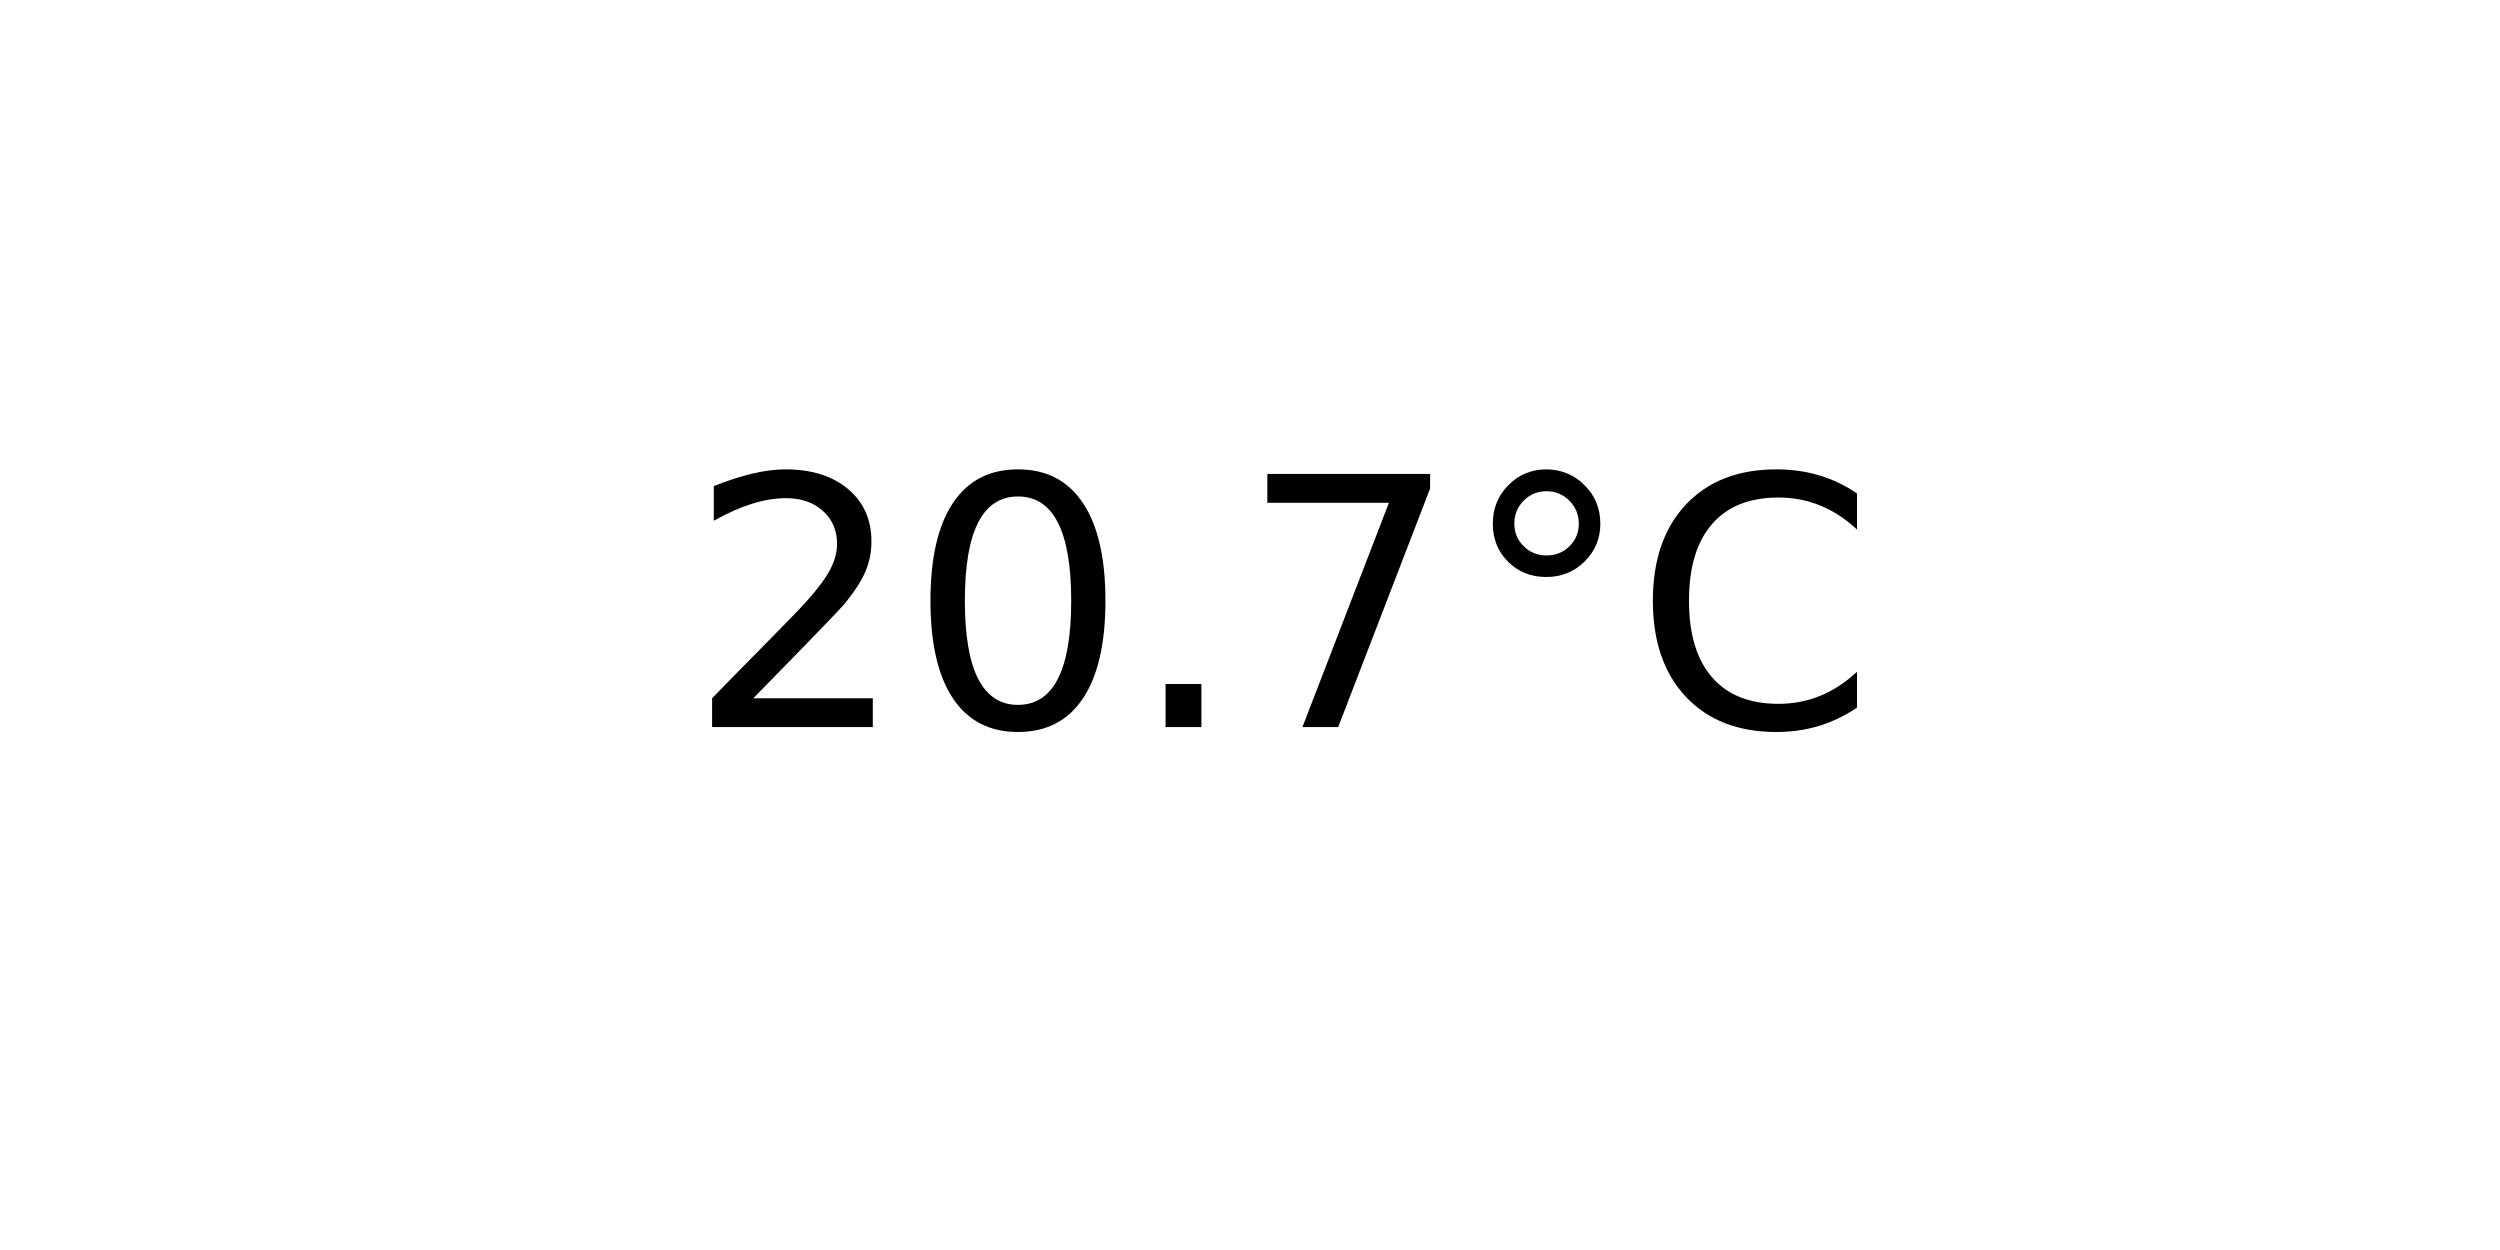
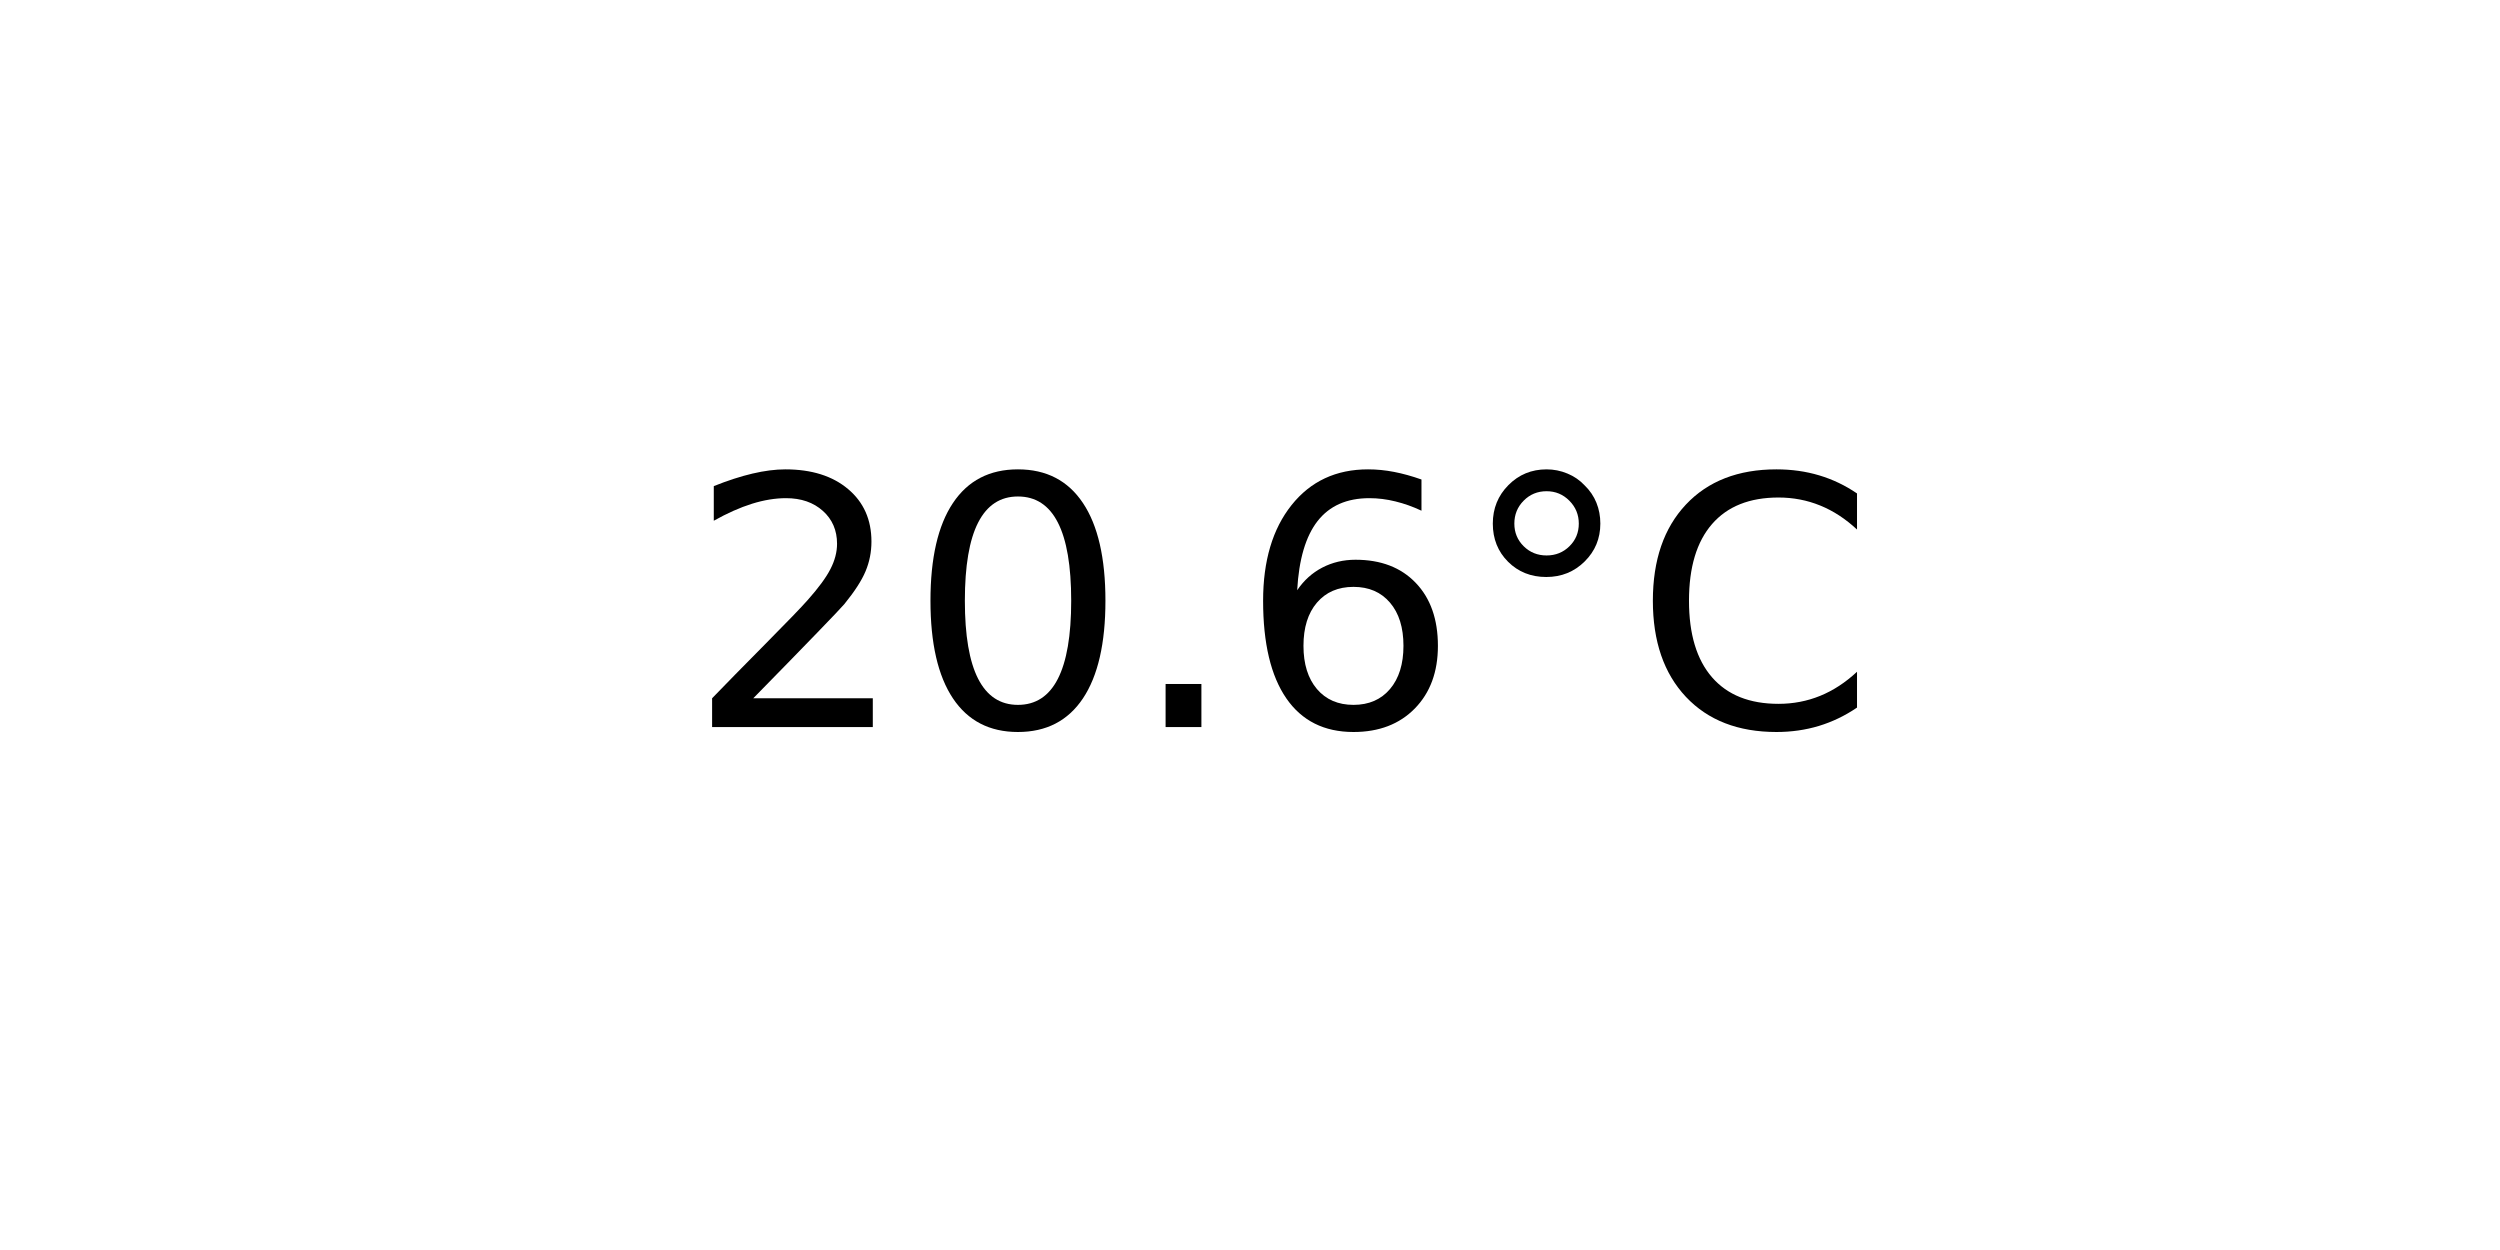
<svg xmlns="http://www.w3.org/2000/svg" xmlns:xlink="http://www.w3.org/1999/xlink" width="72pt" height="36pt" viewBox="0 0 72 36" version="1.1">
  <defs>
    <style type="text/css">*{stroke-linejoin: round; stroke-linecap: butt}</style>
  </defs>
  <g id="figure_1">
    <g id="axes_1">
      <g id="text_1">
        <g transform="translate(19.77578 20.93937) scale(0.1 -0.1)">
          <defs>
            <path id="DejaVuSans-32" d="M 1228 531  L 3431 531  L 3431 0  L 469 0  L 469 531  Q 828 903 1448 1529  Q 2069 2156 2228 2338  Q 2531 2678 2651 2914  Q 2772 3150 2772 3378  Q 2772 3750 2511 3984  Q 2250 4219 1831 4219  Q 1534 4219 1204 4116  Q 875 4013 500 3803  L 500 4441  Q 881 4594 1212 4672  Q 1544 4750 1819 4750  Q 2544 4750 2975 4387  Q 3406 4025 3406 3419  Q 3406 3131 3298 2873  Q 3191 2616 2906 2266  Q 2828 2175 2409 1742  Q 1991 1309 1228 531  z " transform="scale(0.015625)" />
            <path id="DejaVuSans-30" d="M 2034 4250  Q 1547 4250 1301 3770  Q 1056 3291 1056 2328  Q 1056 1369 1301 889  Q 1547 409 2034 409  Q 2525 409 2770 889  Q 3016 1369 3016 2328  Q 3016 3291 2770 3770  Q 2525 4250 2034 4250  z M 2034 4750  Q 2819 4750 3233 4129  Q 3647 3509 3647 2328  Q 3647 1150 3233 529  Q 2819 -91 2034 -91  Q 1250 -91 836 529  Q 422 1150 422 2328  Q 422 3509 836 4129  Q 1250 4750 2034 4750  z " transform="scale(0.015625)" />
            <path id="DejaVuSans-2e" d="M 684 794  L 1344 794  L 1344 0  L 684 0  L 684 794  z " transform="scale(0.015625)" />
-             <path id="DejaVuSans-37" d="M 525 4666  L 3525 4666  L 3525 4397  L 1831 0  L 1172 0  L 2766 4134  L 525 4134  L 525 4666  z " transform="scale(0.015625)" />
+             <path id="DejaVuSans-36" d="M 2113 2584  Q 1688 2584 1439 2293  Q 1191 2003 1191 1497  Q 1191 994 1439 701  Q 1688 409 2113 409  Q 2538 409 2786 701  Q 3034 994 3034 1497  Q 3034 2003 2786 2293  Q 2538 2584 2113 2584  z M 3366 4563  L 3366 3988  Q 3128 4100 2886 4159  Q 2644 4219 2406 4219  Q 1781 4219 1451 3797  Q 1122 3375 1075 2522  Q 1259 2794 1537 2939  Q 1816 3084 2150 3084  Q 2853 3084 3261 2657  Q 3669 2231 3669 1497  Q 3669 778 3244 343  Q 2819 -91 2113 -91  Q 1303 -91 875 529  Q 447 1150 447 2328  Q 447 3434 972 4092  Q 1497 4750 2381 4750  Q 2619 4750 2861 4703  Q 3103 4656 3366 4563  z " transform="scale(0.015625)" />
            <path id="DejaVuSans-b0" d="M 1600 4347  Q 1350 4347 1178 4173  Q 1006 4000 1006 3750  Q 1006 3503 1178 3333  Q 1350 3163 1600 3163  Q 1850 3163 2022 3333  Q 2194 3503 2194 3750  Q 2194 3997 2020 4172  Q 1847 4347 1600 4347  z M 1600 4750  Q 1800 4750 1984 4673  Q 2169 4597 2303 4453  Q 2447 4313 2519 4134  Q 2591 3956 2591 3750  Q 2591 3338 2302 3052  Q 2013 2766 1594 2766  Q 1172 2766 890 3047  Q 609 3328 609 3750  Q 609 4169 896 4459  Q 1184 4750 1600 4750  z " transform="scale(0.015625)" />
            <path id="DejaVuSans-43" d="M 4122 4306  L 4122 3641  Q 3803 3938 3442 4084  Q 3081 4231 2675 4231  Q 1875 4231 1450 3742  Q 1025 3253 1025 2328  Q 1025 1406 1450 917  Q 1875 428 2675 428  Q 3081 428 3442 575  Q 3803 722 4122 1019  L 4122 359  Q 3791 134 3420 21  Q 3050 -91 2638 -91  Q 1578 -91 968 557  Q 359 1206 359 2328  Q 359 3453 968 4101  Q 1578 4750 2638 4750  Q 3056 4750 3426 4639  Q 3797 4528 4122 4306  z " transform="scale(0.015625)" />
          </defs>
          <use xlink:href="#DejaVuSans-32" />
          <use xlink:href="#DejaVuSans-30" x="63.623" />
          <use xlink:href="#DejaVuSans-2e" x="127.246" />
-           <use xlink:href="#DejaVuSans-37" x="159.033" />
+           <use xlink:href="#DejaVuSans-36" x="159.033" />
          <use xlink:href="#DejaVuSans-b0" x="222.656" />
          <use xlink:href="#DejaVuSans-43" x="272.656" />
        </g>
      </g>
    </g>
  </g>
</svg>
